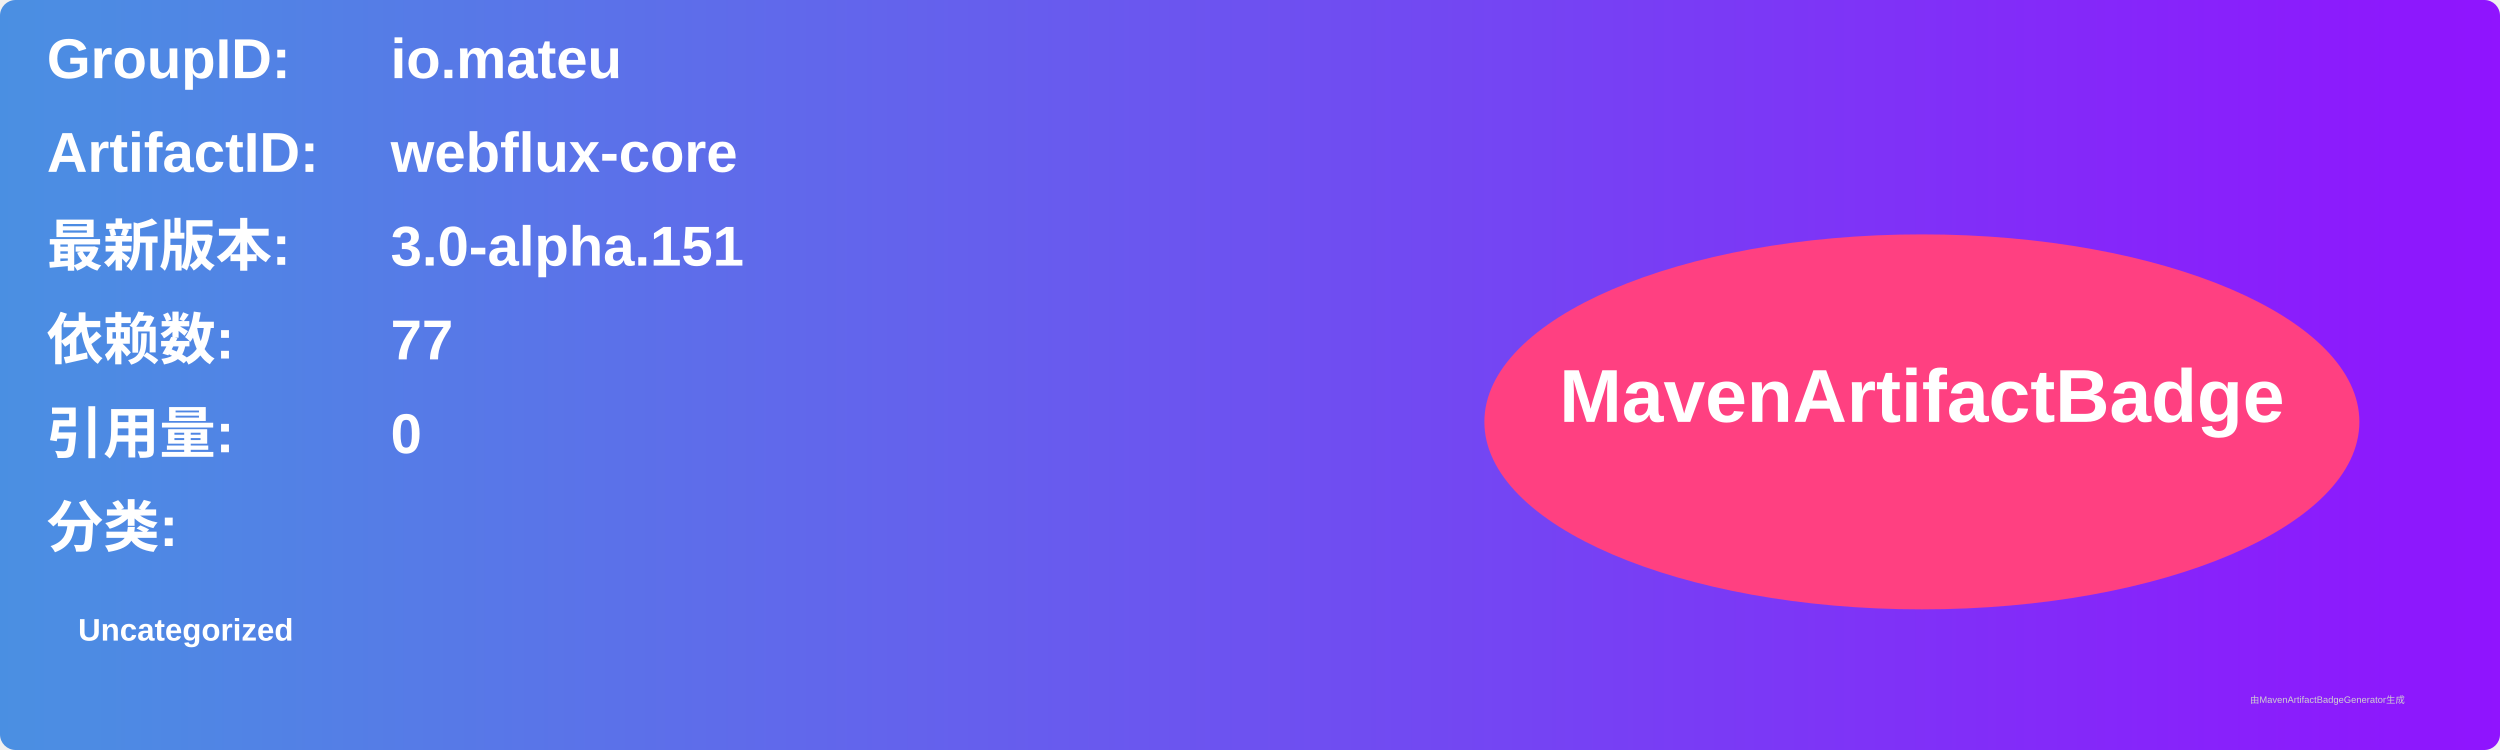
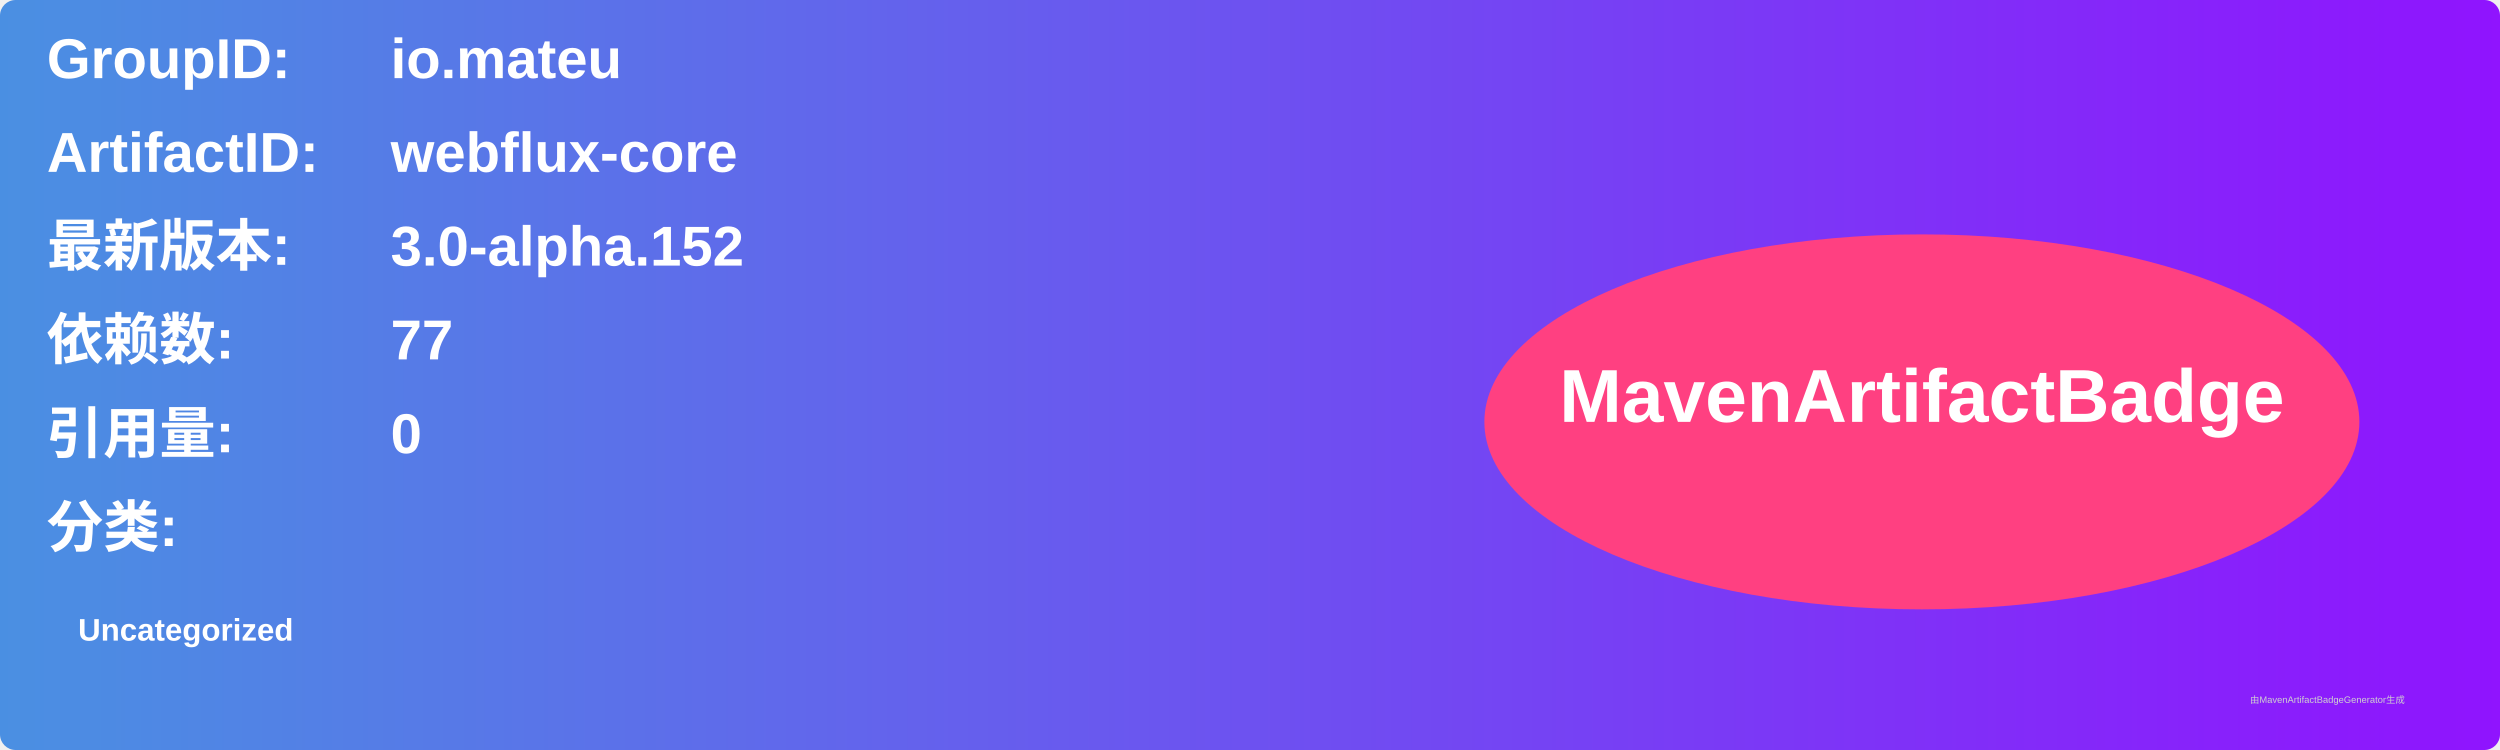
<svg xmlns="http://www.w3.org/2000/svg" width="800" height="240" viewBox="0 0 800 240">
  <linearGradient id="grad" x1="0%" y1="0%" x2="100%" y2="0%">
    <stop offset="0%" stop-color="#4a90e2" />
    <stop offset="100%" stop-color="#9013fe" />
  </linearGradient>
  <rect width="100%" height="100%" rx="5" ry="5" fill="url(#grad)" />
  <g transform="translate(15, 15)">
    <text x="0" y="10" font-family="Arial" font-size="18" fill="white" font-weight="bold" width="260">GroupID:</text>
    <text x="110" y="10" font-family="Arial" font-size="18" fill="white" font-weight="bold" width="460">io.mateu</text>
    <text x="0" y="40" font-family="Arial" font-size="18" fill="white" font-weight="bold" width="260">ArtifactID:</text>
    <text x="110" y="40" font-family="Arial" font-size="18" fill="white" font-weight="bold" width="460">webflux-core</text>
    <text x="0" y="70" font-family="Arial" font-size="18" fill="white" font-weight="bold">最新版本:</text>
    <text x="110" y="70" font-family="Arial" font-size="18" fill="white" font-weight="bold">
-       <tspan font-weight="bold">3.0-alpha.151</tspan>
+       <tspan font-weight="bold">3.0-alpha.152</tspan>
    </text>
    <text x="0" y="100" font-family="Arial" font-size="18" fill="white" font-weight="bold">依赖数: </text>
    <text x="110" y="100" font-family="Arial" font-size="18" fill="white">
      <tspan font-weight="bold">77</tspan>
    </text>
    <text x="0" y="130" font-family="Arial" font-size="18" fill="white" font-weight="bold">引用量: </text>
    <text x="110" y="130" font-family="Arial" font-size="18" fill="white">
      <tspan font-weight="bold">0</tspan>
    </text>
    <text x="0" y="160" font-family="Arial" font-size="18" fill="white" font-weight="bold">分类:</text>
    <text x="10" y="190" font-family="Arial" font-size="10" fill="white">
      <tspan font-weight="bold">Uncategorized</tspan>
    </text>
    <ellipse cx="600" cy="120" rx="140" ry="60" fill="#ff4081" />
    <text x="600" y="120" text-anchor="middle" font-family="Arial" font-size="24" fill="white" font-weight="bold">MavenArtifactBadge</text>
  </g>
  <text x="720" y="225" font-family="Arial" font-size="3" fill="#d0d0d0">由MavenArtifactBadgeGenerator生成</text>
</svg>
